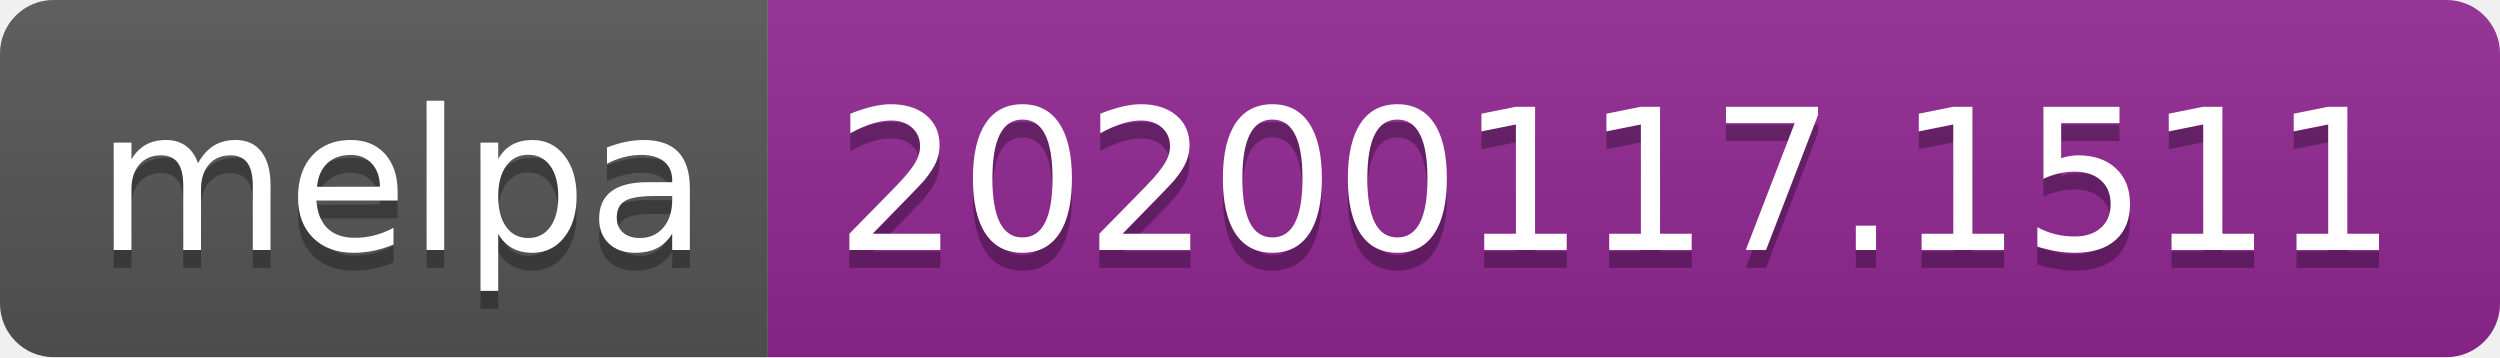
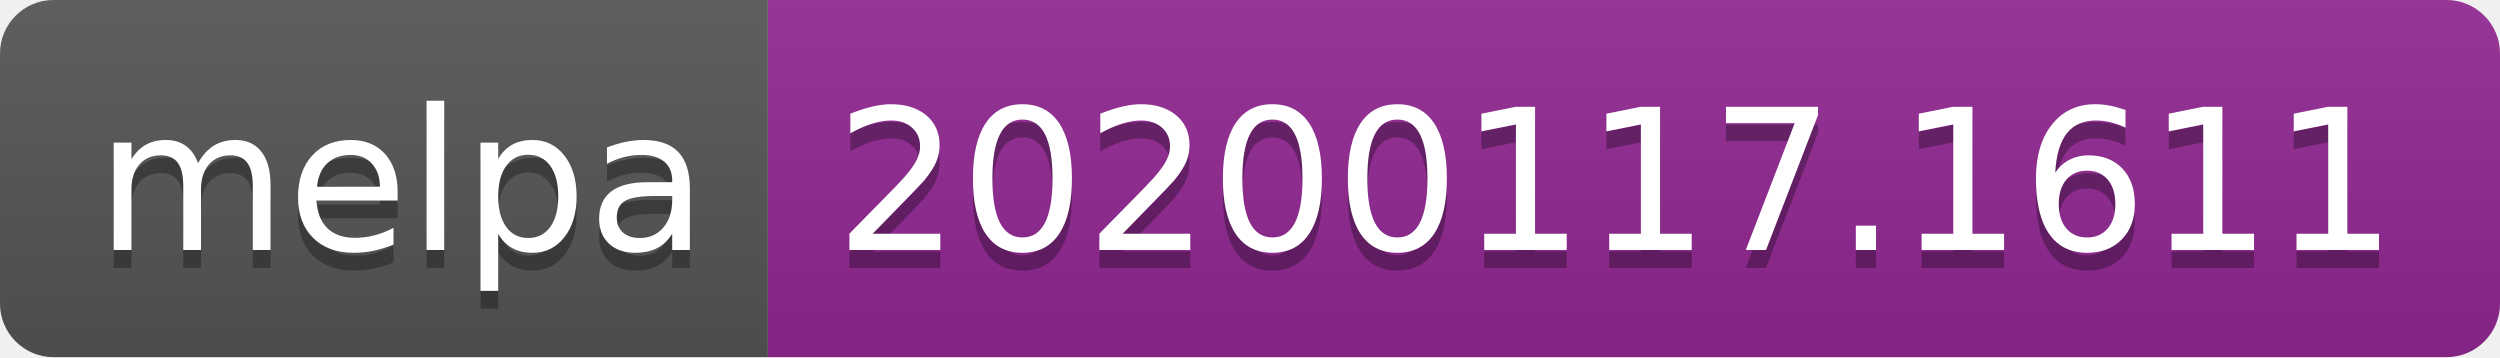
<svg xmlns="http://www.w3.org/2000/svg" width="140" height="20">
  <linearGradient id="b" x2="0" y2="100%">
    <stop offset="0" stop-color="#bbb" stop-opacity=".1" />
    <stop offset="1" stop-opacity=".1" />
  </linearGradient>
  <clipPath id="a">
    <rect width="140" height="20" rx="3" fill="#fff" />
  </clipPath>
  <g clip-path="url(#a)">
    <path fill="#555" d="M0 0h43v20H0z" />
    <path fill="#922793" d="M43 0h97v20H43z" />
    <path fill="url(#b)" d="M0 0h140v20H0z" />
  </g>
  <g fill="#fff" text-anchor="middle" font-family="DejaVu Sans,Verdana,Geneva,sans-serif" font-size="110">
    <text x="225" y="150" fill="#010101" fill-opacity=".3" transform="scale(.1)" textLength="330">melpa</text>
    <text x="225" y="140" transform="scale(.1)" textLength="330">melpa</text>
-     <text x="905" y="150" fill="#010101" fill-opacity=".3" transform="scale(.1)" textLength="870">20200117.1511</text>
-     <text x="905" y="140" transform="scale(.1)" textLength="870">20200117.1511</text>
+     <text x="905" y="150" fill="#010101" fill-opacity=".3" transform="scale(.1)" textLength="870">20200117.1611</text>
+     <text x="905" y="140" transform="scale(.1)" textLength="870">20200117.1611</text>
  </g>
</svg>
